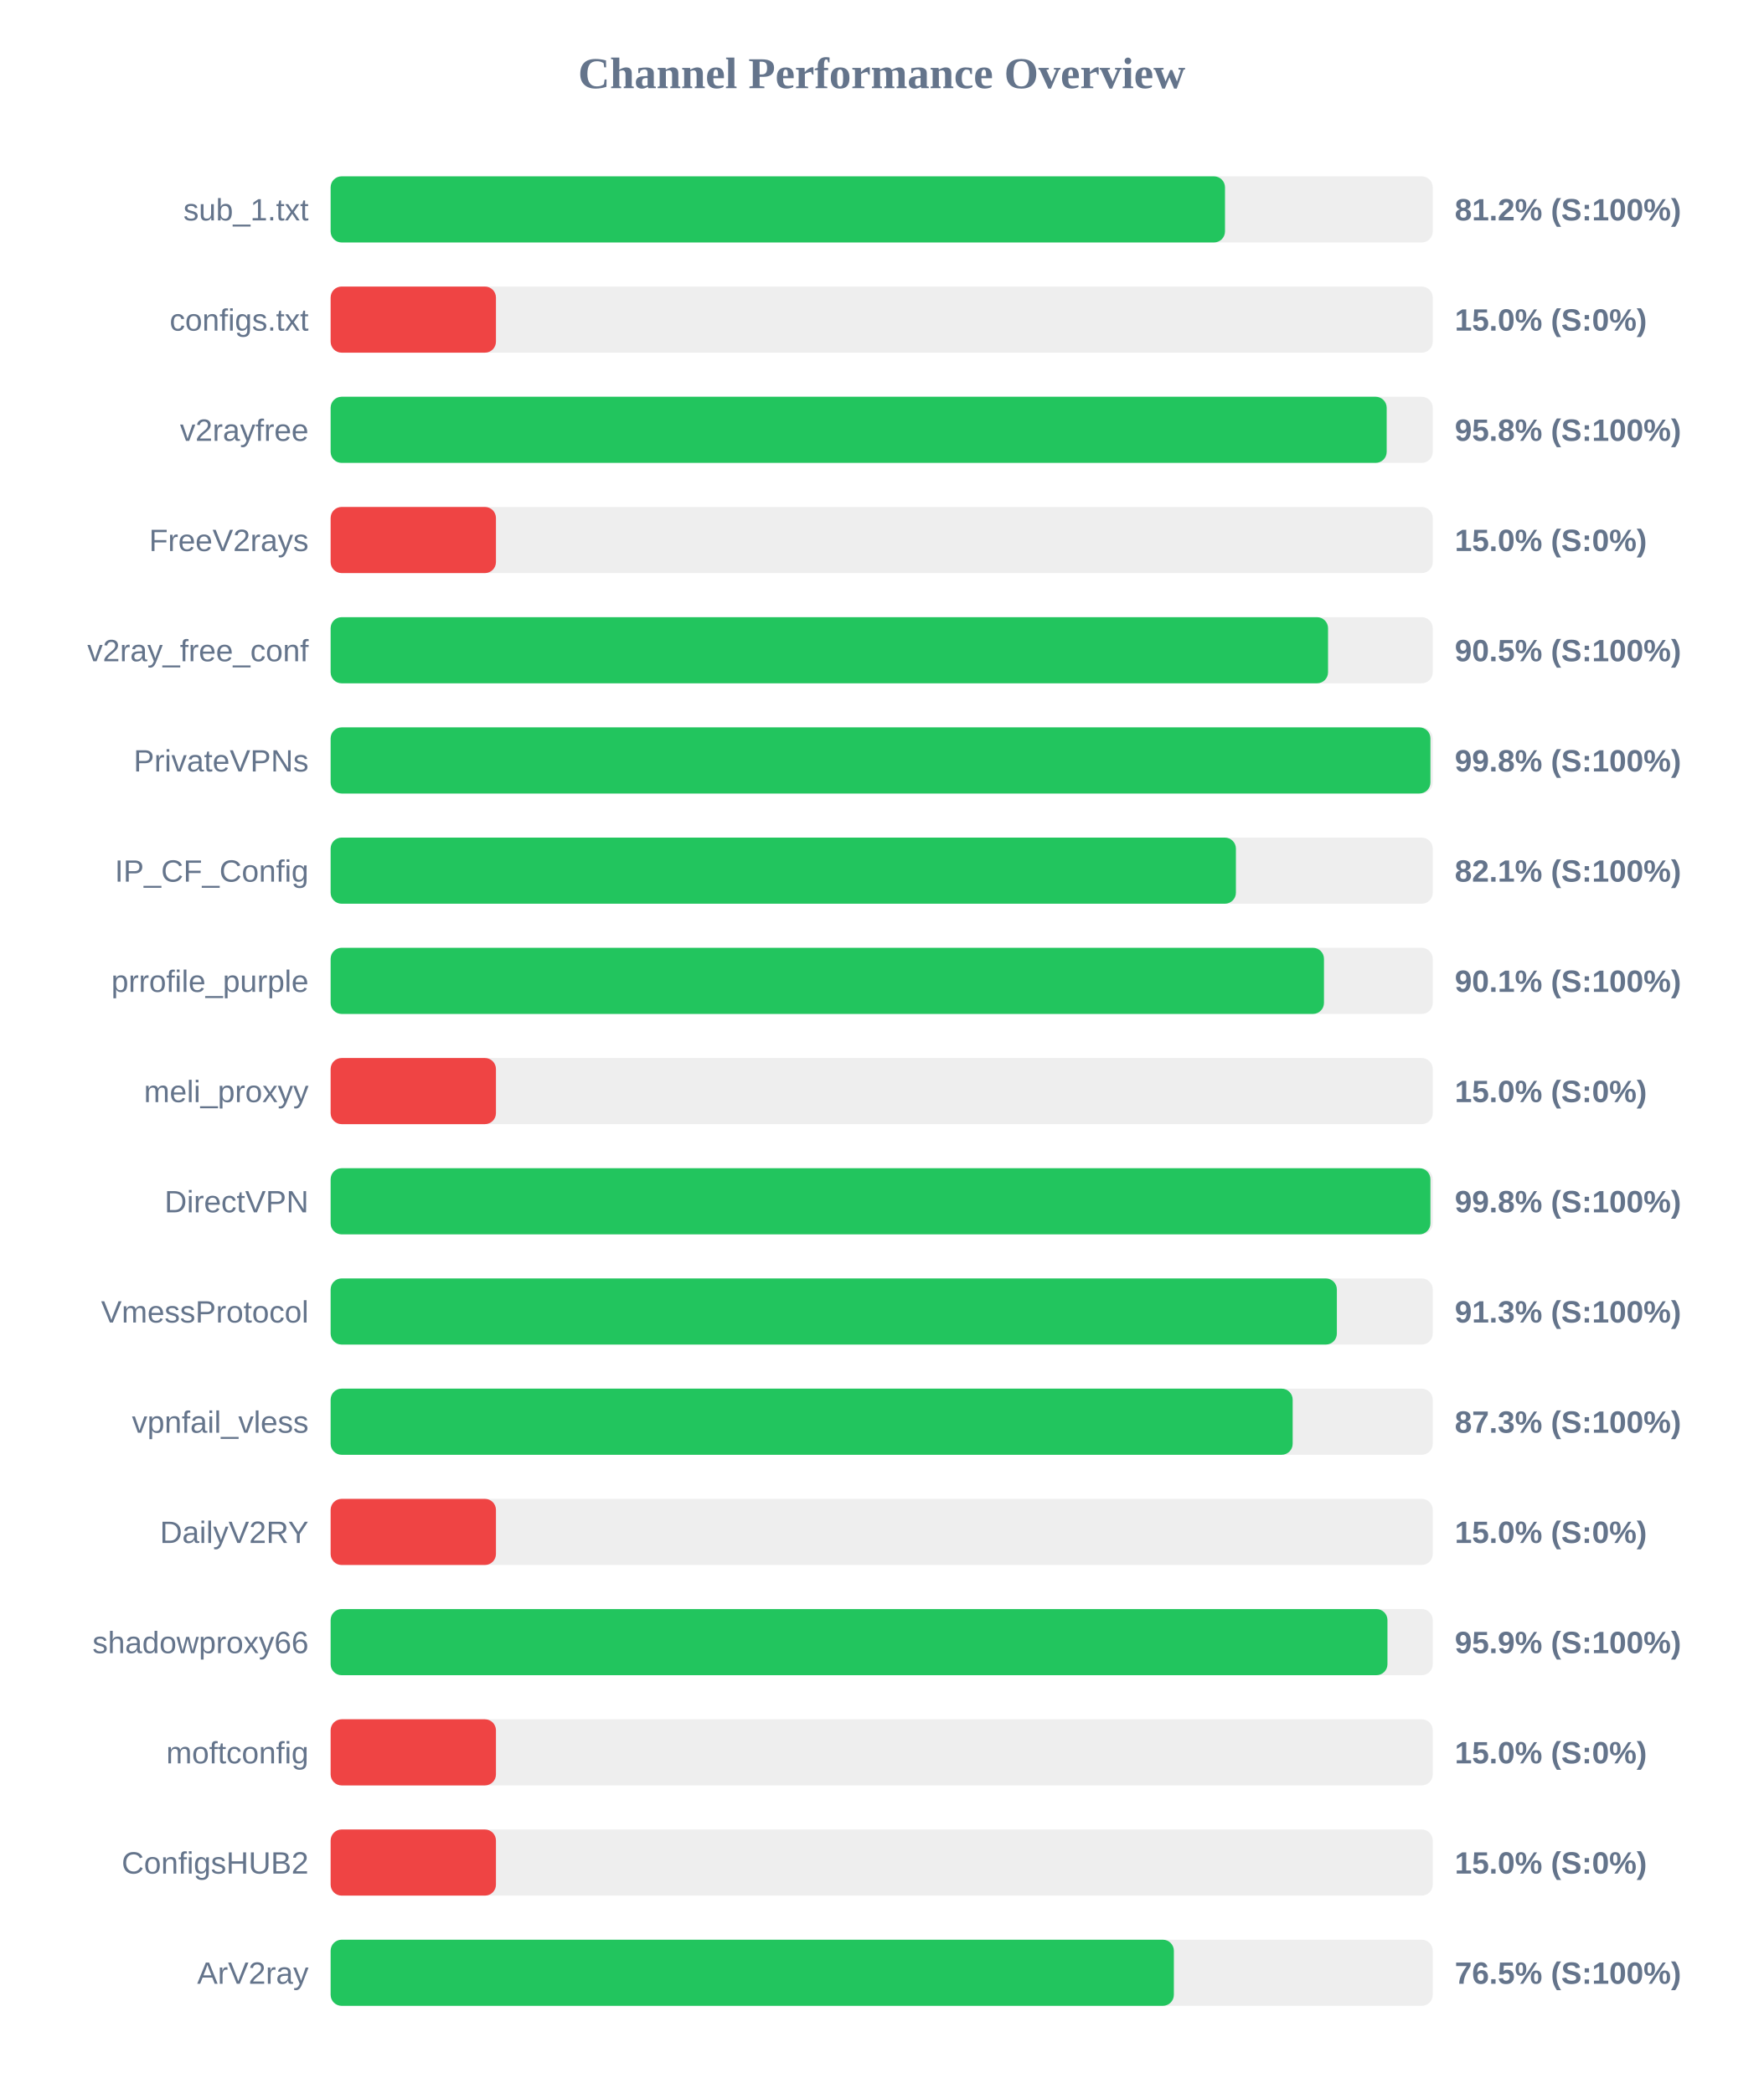
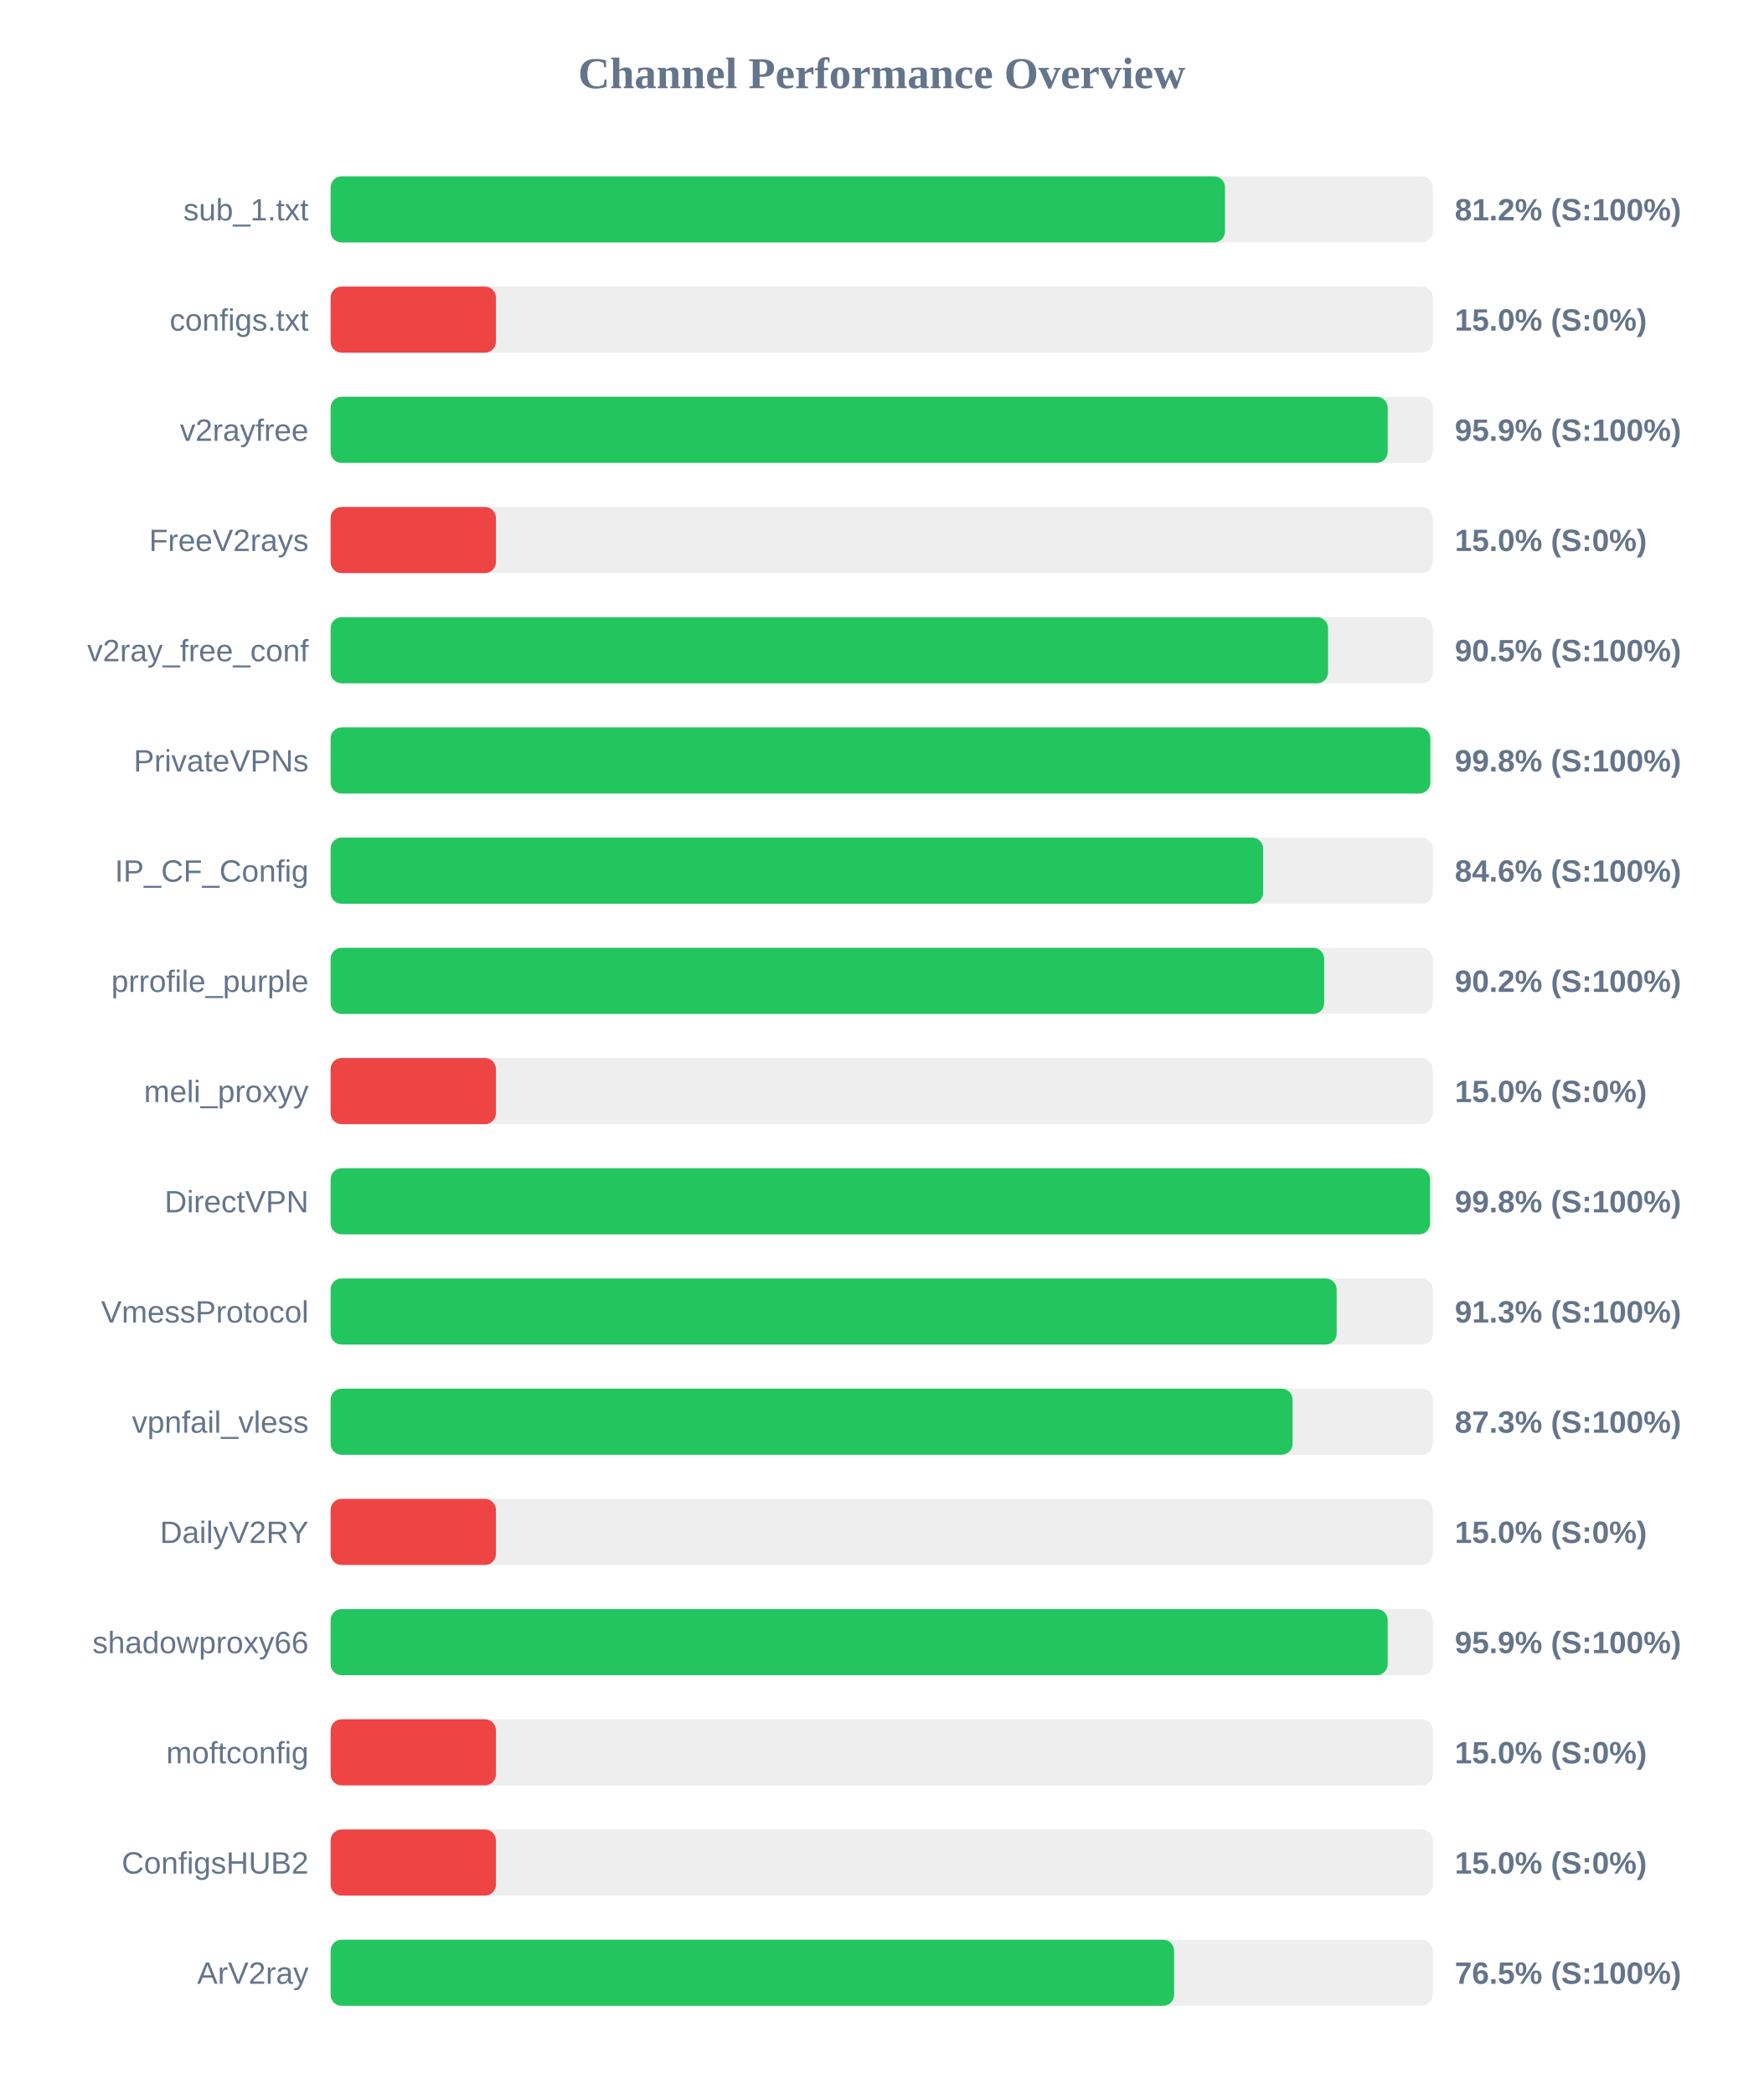
<svg xmlns="http://www.w3.org/2000/svg" width="800" height="950" version="1.1">
  <style>
        .row { font: 14px Arial; fill: #64748b; }
        .score { font: bold 14px Arial; fill: #64748b; }
    </style>
  <text x="400" y="40" text-anchor="middle" font-size="20px" font-weight="bold" fill="#64748b">Channel Performance Overview</text>
  <rect x="150" y="80" width="500" height="30" fill="#eee" rx="5" />
  <rect x="150" y="80" width="405.75" height="30" fill="#22c55e" rx="5" />
  <text x="140" y="100" text-anchor="end" class="row">sub_1.txt</text>
  <text x="660" y="100" text-anchor="start" class="score">81.2% (S:100%)</text>
  <rect x="150" y="130" width="500" height="30" fill="#eee" rx="5" />
  <rect x="150" y="130" width="75.0" height="30" fill="#ef4444" rx="5" />
  <text x="140" y="150" text-anchor="end" class="row">configs.txt</text>
  <text x="660" y="150" text-anchor="start" class="score">15.0% (S:0%)</text>
  <rect x="150" y="180" width="500" height="30" fill="#eee" rx="5" />
-   <rect x="150" y="180" width="479.1" height="30" fill="#22c55e" rx="5" />
+   <rect x="150" y="180" width="479.55" height="30" fill="#22c55e" rx="5" />
  <text x="140" y="200" text-anchor="end" class="row">v2rayfree</text>
-   <text x="660" y="200" text-anchor="start" class="score">95.8% (S:100%)</text>
+   <text x="660" y="200" text-anchor="start" class="score">95.9% (S:100%)</text>
  <rect x="150" y="230" width="500" height="30" fill="#eee" rx="5" />
  <rect x="150" y="230" width="75.0" height="30" fill="#ef4444" rx="5" />
  <text x="140" y="250" text-anchor="end" class="row">FreeV2rays</text>
  <text x="660" y="250" text-anchor="start" class="score">15.0% (S:0%)</text>
  <rect x="150" y="280" width="500" height="30" fill="#eee" rx="5" />
  <rect x="150" y="280" width="452.5" height="30" fill="#22c55e" rx="5" />
  <text x="140" y="300" text-anchor="end" class="row">v2ray_free_conf</text>
  <text x="660" y="300" text-anchor="start" class="score">90.5% (S:100%)</text>
  <rect x="150" y="330" width="500" height="30" fill="#eee" rx="5" />
-   <rect x="150" y="330" width="498.95" height="30" fill="#22c55e" rx="5" />
+   <rect x="150" y="330" width="498.9" height="30" fill="#22c55e" rx="5" />
  <text x="140" y="350" text-anchor="end" class="row">PrivateVPNs</text>
  <text x="660" y="350" text-anchor="start" class="score">99.8% (S:100%)</text>
  <rect x="150" y="380" width="500" height="30" fill="#eee" rx="5" />
-   <rect x="150" y="380" width="410.7" height="30" fill="#22c55e" rx="5" />
+   <rect x="150" y="380" width="423.05" height="30" fill="#22c55e" rx="5" />
  <text x="140" y="400" text-anchor="end" class="row">IP_CF_Config</text>
-   <text x="660" y="400" text-anchor="start" class="score">82.1% (S:100%)</text>
+   <text x="660" y="400" text-anchor="start" class="score">84.6% (S:100%)</text>
  <rect x="150" y="430" width="500" height="30" fill="#eee" rx="5" />
-   <rect x="150" y="430" width="450.65" height="30" fill="#22c55e" rx="5" />
+   <rect x="150" y="430" width="450.75" height="30" fill="#22c55e" rx="5" />
  <text x="140" y="450" text-anchor="end" class="row">prrofile_purple</text>
-   <text x="660" y="450" text-anchor="start" class="score">90.1% (S:100%)</text>
+   <text x="660" y="450" text-anchor="start" class="score">90.2% (S:100%)</text>
  <rect x="150" y="480" width="500" height="30" fill="#eee" rx="5" />
  <rect x="150" y="480" width="75.0" height="30" fill="#ef4444" rx="5" />
  <text x="140" y="500" text-anchor="end" class="row">meli_proxyy</text>
  <text x="660" y="500" text-anchor="start" class="score">15.0% (S:0%)</text>
  <rect x="150" y="530" width="500" height="30" fill="#eee" rx="5" />
-   <rect x="150" y="530" width="498.95" height="30" fill="#22c55e" rx="5" />
+   <rect x="150" y="530" width="498.75" height="30" fill="#22c55e" rx="5" />
  <text x="140" y="550" text-anchor="end" class="row">DirectVPN</text>
  <text x="660" y="550" text-anchor="start" class="score">99.8% (S:100%)</text>
  <rect x="150" y="580" width="500" height="30" fill="#eee" rx="5" />
-   <rect x="150" y="580" width="456.5" height="30" fill="#22c55e" rx="5" />
+   <rect x="150" y="580" width="456.4" height="30" fill="#22c55e" rx="5" />
  <text x="140" y="600" text-anchor="end" class="row">VmessProtocol</text>
  <text x="660" y="600" text-anchor="start" class="score">91.3% (S:100%)</text>
  <rect x="150" y="630" width="500" height="30" fill="#eee" rx="5" />
-   <rect x="150" y="630" width="436.45" height="30" fill="#22c55e" rx="5" />
+   <rect x="150" y="630" width="436.4" height="30" fill="#22c55e" rx="5" />
  <text x="140" y="650" text-anchor="end" class="row">vpnfail_vless</text>
  <text x="660" y="650" text-anchor="start" class="score">87.3% (S:100%)</text>
  <rect x="150" y="680" width="500" height="30" fill="#eee" rx="5" />
  <rect x="150" y="680" width="75.0" height="30" fill="#ef4444" rx="5" />
  <text x="140" y="700" text-anchor="end" class="row">DailyV2RY</text>
  <text x="660" y="700" text-anchor="start" class="score">15.0% (S:0%)</text>
  <rect x="150" y="730" width="500" height="30" fill="#eee" rx="5" />
-   <rect x="150" y="730" width="479.45" height="30" fill="#22c55e" rx="5" />
+   <rect x="150" y="730" width="479.55" height="30" fill="#22c55e" rx="5" />
  <text x="140" y="750" text-anchor="end" class="row">shadowproxy66</text>
  <text x="660" y="750" text-anchor="start" class="score">95.9% (S:100%)</text>
  <rect x="150" y="780" width="500" height="30" fill="#eee" rx="5" />
  <rect x="150" y="780" width="75.0" height="30" fill="#ef4444" rx="5" />
  <text x="140" y="800" text-anchor="end" class="row">moftconfig</text>
  <text x="660" y="800" text-anchor="start" class="score">15.0% (S:0%)</text>
  <rect x="150" y="830" width="500" height="30" fill="#eee" rx="5" />
  <rect x="150" y="830" width="75.0" height="30" fill="#ef4444" rx="5" />
  <text x="140" y="850" text-anchor="end" class="row">ConfigsHUB2</text>
  <text x="660" y="850" text-anchor="start" class="score">15.0% (S:0%)</text>
  <rect x="150" y="880" width="500" height="30" fill="#eee" rx="5" />
-   <rect x="150" y="880" width="382.55" height="30" fill="#22c55e" rx="5" />
+   <rect x="150" y="880" width="382.65" height="30" fill="#22c55e" rx="5" />
  <text x="140" y="900" text-anchor="end" class="row">ArV2ray</text>
  <text x="660" y="900" text-anchor="start" class="score">76.5% (S:100%)</text>
</svg>
